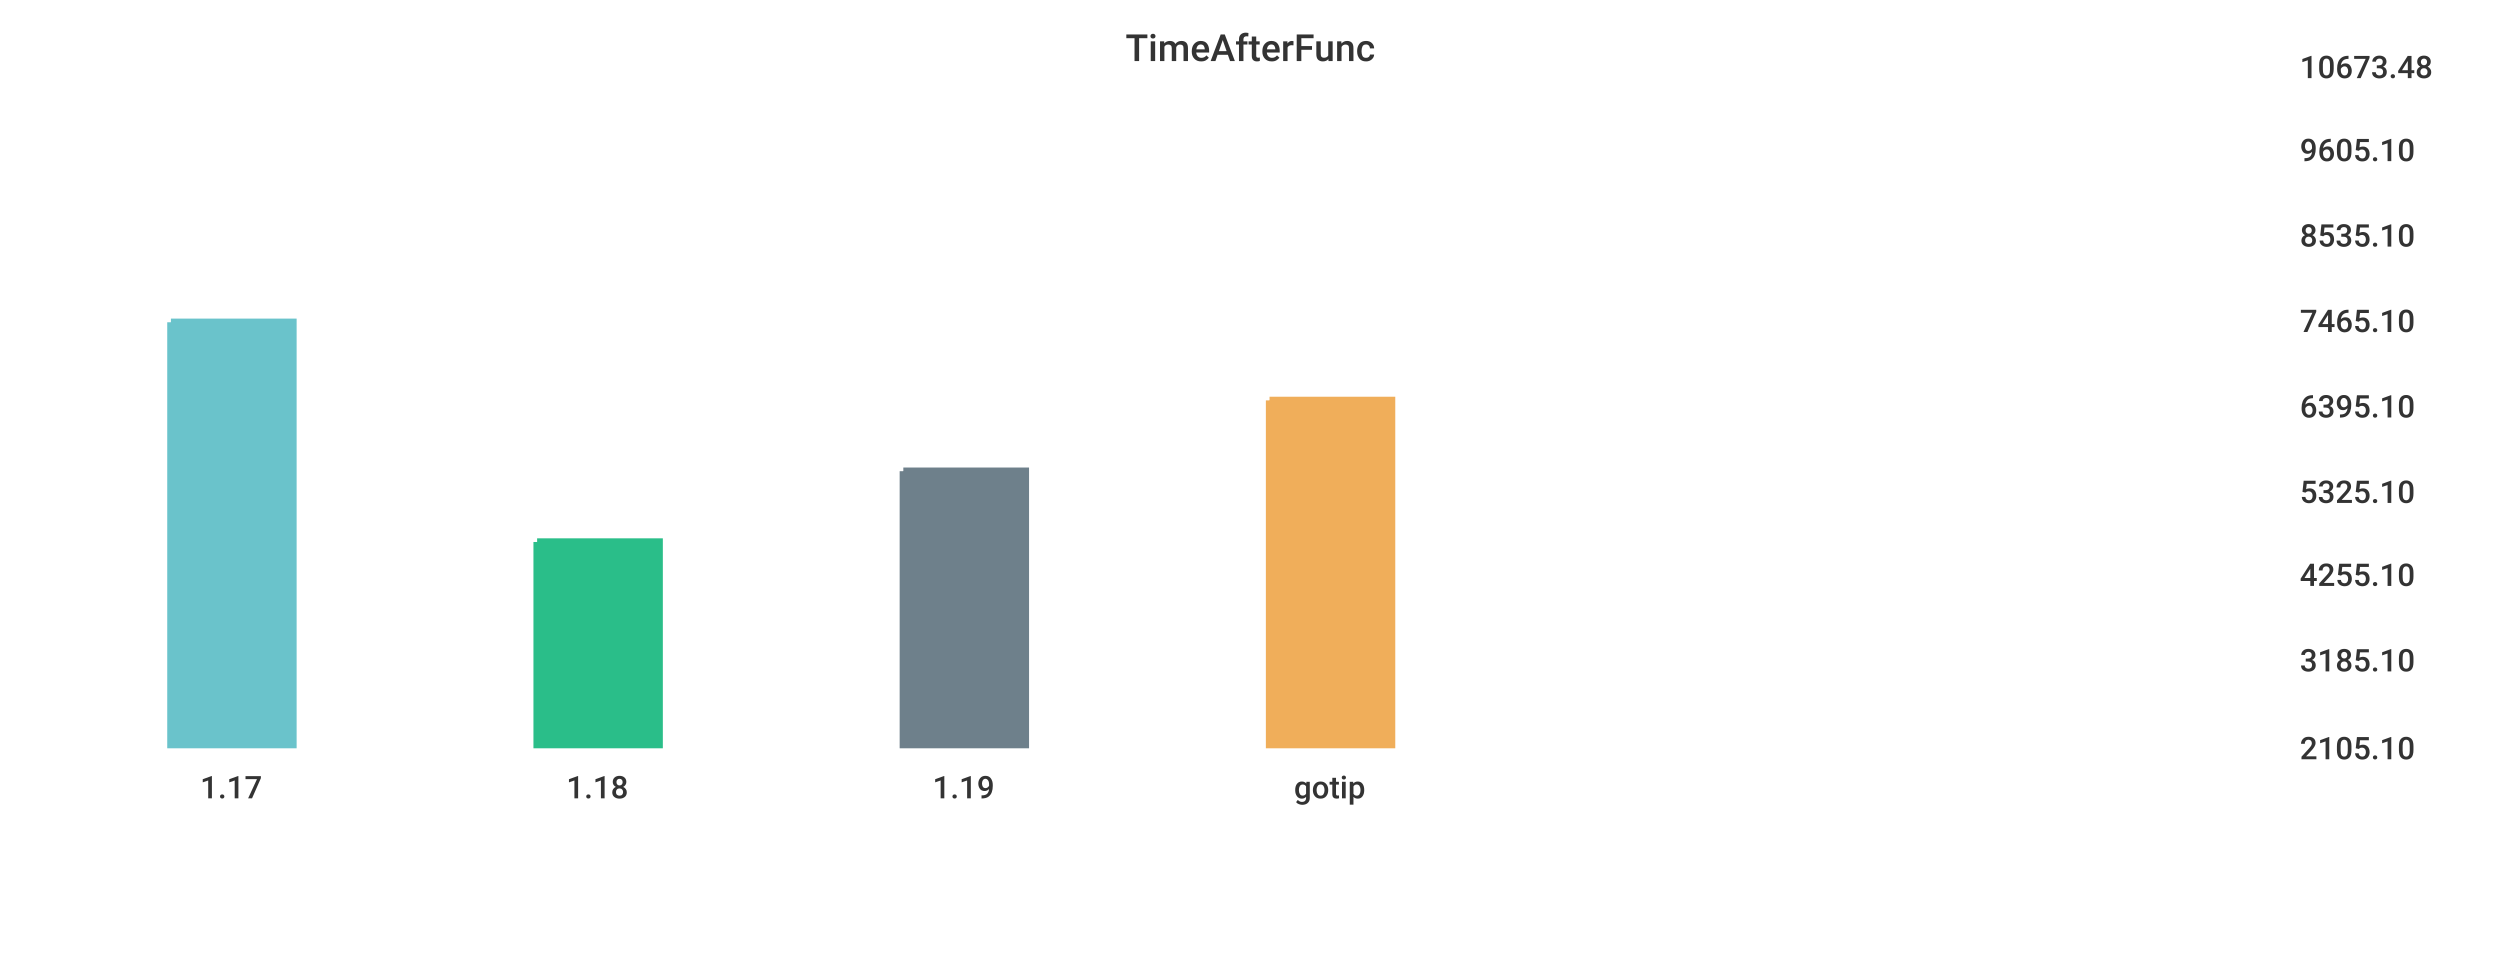
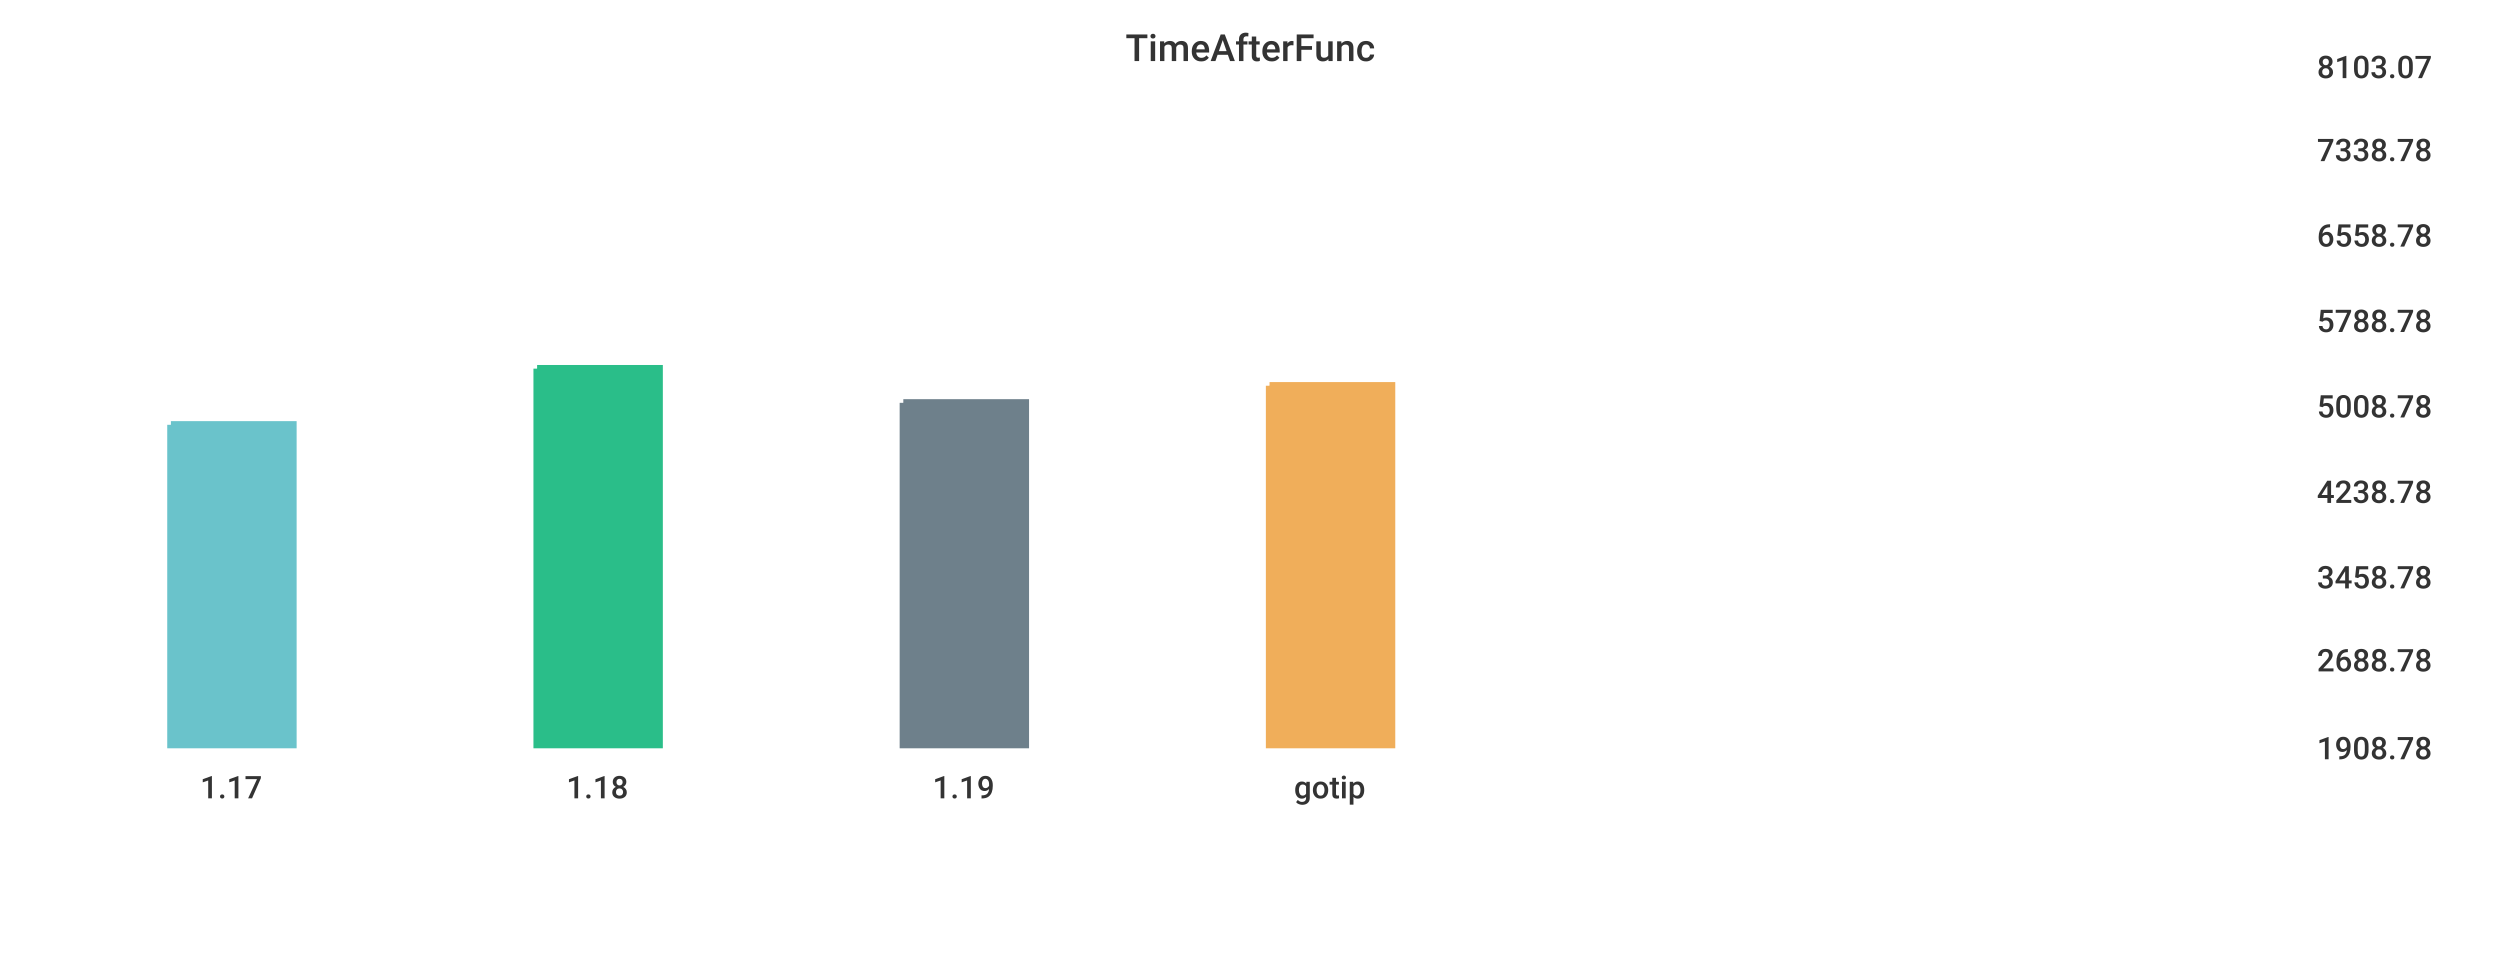
<svg xmlns="http://www.w3.org/2000/svg" width="1024" height="400">\n<path d="M 0 0 L 1024 0 L 1024 400 L 0 400 L 0 0" style="stroke-width:0;stroke:rgba(255,255,255,1.0);fill:rgba(255,255,255,1.0)" />
-   <path d="M 20 26 L 927 26 L 927 305 L 20 305 L 20 26" style="stroke-width:0;stroke:rgba(255,255,255,1.0);fill:rgba(255,255,255,1.0)" />
-   <path d="M 70 132 L 120 132 L 120 305 L 70 305 L 70 132" style="stroke-width:3;stroke:rgba(106,195,203,1.0);fill:rgba(106,195,203,1.0)" />
-   <path d="M 220 222 L 270 222 L 270 305 L 220 305 L 220 222" style="stroke-width:3;stroke:rgba(42,190,137,1.0);fill:rgba(42,190,137,1.0)" />
-   <path d="M 370 193 L 420 193 L 420 305 L 370 305 L 370 193" style="stroke-width:3;stroke:rgba(110,128,139,1.0);fill:rgba(110,128,139,1.0)" />
-   <path d="M 520 164 L 570 164 L 570 305 L 520 305 L 520 164" style="stroke-width:3;stroke:rgba(240,174,90,1.0);fill:rgba(240,174,90,1.0)" />
-   <path d="M 20 305 L 927 305" style="stroke-width:0;stroke:rgba(51,51,51,1.0);fill:none" />
+   <path d="M 20 26 L 934 26 L 934 305 L 20 305 L 20 26" style="stroke-width:0;stroke:rgba(255,255,255,1.0);fill:rgba(255,255,255,1.0)" />
+   <path d="M 70 174 L 120 174 L 120 305 L 70 305 L 70 174" style="stroke-width:3;stroke:rgba(106,195,203,1.0);fill:rgba(106,195,203,1.0)" />
+   <path d="M 220 151 L 270 151 L 270 305 L 220 305 L 220 151" style="stroke-width:3;stroke:rgba(42,190,137,1.0);fill:rgba(42,190,137,1.0)" />
+   <path d="M 370 165 L 420 165 L 420 305 L 370 305 L 370 165" style="stroke-width:3;stroke:rgba(110,128,139,1.0);fill:rgba(110,128,139,1.0)" />
+   <path d="M 520 158 L 570 158 L 570 305 L 520 305 L 520 158" style="stroke-width:3;stroke:rgba(240,174,90,1.0);fill:rgba(240,174,90,1.0)" />
+   <path d="M 20 305 L 934 305" style="stroke-width:0;stroke:rgba(51,51,51,1.0);fill:none" />
  <path d="M 20 305 L 20 310" style="stroke-width:0;stroke:rgba(51,51,51,1.0);fill:none" />
  <text x="82" y="327" style="stroke-width:0;stroke:none;fill:rgba(51,51,51,1.0);font-size:12.8px;font-family:'Roboto Medium',sans-serif">1.17</text>
  <path d="M 170 305 L 170 310" style="stroke-width:0;stroke:rgba(51,51,51,1.0);fill:none" />
  <text x="232" y="327" style="stroke-width:0;stroke:none;fill:rgba(51,51,51,1.0);font-size:12.8px;font-family:'Roboto Medium',sans-serif">1.18</text>
  <path d="M 320 305 L 320 310" style="stroke-width:0;stroke:rgba(51,51,51,1.0);fill:none" />
  <text x="382" y="327" style="stroke-width:0;stroke:none;fill:rgba(51,51,51,1.0);font-size:12.8px;font-family:'Roboto Medium',sans-serif">1.19</text>
  <path d="M 470 305 L 470 310" style="stroke-width:0;stroke:rgba(51,51,51,1.0);fill:none" />
  <text x="530" y="327" style="stroke-width:0;stroke:none;fill:rgba(51,51,51,1.0);font-size:12.8px;font-family:'Roboto Medium',sans-serif">gotip</text>
-   <path d="M 927 26 L 927 305" style="stroke-width:0;stroke:rgba(51,51,51,1.0);fill:none" />
-   <path d="M 927 305 L 932 305" style="stroke-width:0;stroke:rgba(51,51,51,1.0);fill:none" />
-   <path d="M 927 305 L 932 305" style="stroke-width:0;stroke:rgba(51,51,51,1.0);fill:none" />
-   <text x="942" y="311" style="stroke-width:0;stroke:none;fill:rgba(51,51,51,1.0);font-size:12.8px;font-family:'Roboto Medium',sans-serif">2105.10</text>
-   <path d="M 927 269 L 932 269" style="stroke-width:0;stroke:rgba(51,51,51,1.0);fill:none" />
-   <text x="942" y="275" style="stroke-width:0;stroke:none;fill:rgba(51,51,51,1.0);font-size:12.8px;font-family:'Roboto Medium',sans-serif">3185.10</text>
-   <path d="M 927 234 L 932 234" style="stroke-width:0;stroke:rgba(51,51,51,1.0);fill:none" />
-   <text x="942" y="240" style="stroke-width:0;stroke:none;fill:rgba(51,51,51,1.0);font-size:12.8px;font-family:'Roboto Medium',sans-serif">4255.10</text>
-   <path d="M 927 200 L 932 200" style="stroke-width:0;stroke:rgba(51,51,51,1.0);fill:none" />
-   <text x="942" y="206" style="stroke-width:0;stroke:none;fill:rgba(51,51,51,1.0);font-size:12.8px;font-family:'Roboto Medium',sans-serif">5325.10</text>
-   <path d="M 927 165 L 932 165" style="stroke-width:0;stroke:rgba(51,51,51,1.0);fill:none" />
-   <text x="942" y="171" style="stroke-width:0;stroke:none;fill:rgba(51,51,51,1.0);font-size:12.8px;font-family:'Roboto Medium',sans-serif">6395.10</text>
-   <path d="M 927 130 L 932 130" style="stroke-width:0;stroke:rgba(51,51,51,1.0);fill:none" />
-   <text x="942" y="136" style="stroke-width:0;stroke:none;fill:rgba(51,51,51,1.0);font-size:12.8px;font-family:'Roboto Medium',sans-serif">7465.10</text>
-   <path d="M 927 95 L 932 95" style="stroke-width:0;stroke:rgba(51,51,51,1.0);fill:none" />
-   <text x="942" y="101" style="stroke-width:0;stroke:none;fill:rgba(51,51,51,1.0);font-size:12.8px;font-family:'Roboto Medium',sans-serif">8535.10</text>
-   <path d="M 927 60 L 932 60" style="stroke-width:0;stroke:rgba(51,51,51,1.0);fill:none" />
-   <text x="942" y="66" style="stroke-width:0;stroke:none;fill:rgba(51,51,51,1.0);font-size:12.8px;font-family:'Roboto Medium',sans-serif">9605.10</text>
-   <path d="M 927 26 L 932 26" style="stroke-width:0;stroke:rgba(51,51,51,1.0);fill:none" />
-   <text x="942" y="32" style="stroke-width:0;stroke:none;fill:rgba(51,51,51,1.0);font-size:12.8px;font-family:'Roboto Medium',sans-serif">10673.48</text>
+   <path d="M 934 26 L 934 305" style="stroke-width:0;stroke:rgba(51,51,51,1.0);fill:none" />
+   <path d="M 934 305 L 939 305" style="stroke-width:0;stroke:rgba(51,51,51,1.0);fill:none" />
+   <path d="M 934 305 L 939 305" style="stroke-width:0;stroke:rgba(51,51,51,1.0);fill:none" />
+   <text x="949" y="311" style="stroke-width:0;stroke:none;fill:rgba(51,51,51,1.0);font-size:12.8px;font-family:'Roboto Medium',sans-serif">1908.78</text>
+   <path d="M 934 269 L 939 269" style="stroke-width:0;stroke:rgba(51,51,51,1.0);fill:none" />
+   <text x="949" y="275" style="stroke-width:0;stroke:none;fill:rgba(51,51,51,1.0);font-size:12.8px;font-family:'Roboto Medium',sans-serif">2688.78</text>
+   <path d="M 934 235 L 939 235" style="stroke-width:0;stroke:rgba(51,51,51,1.0);fill:none" />
+   <text x="949" y="241" style="stroke-width:0;stroke:none;fill:rgba(51,51,51,1.0);font-size:12.8px;font-family:'Roboto Medium',sans-serif">3458.78</text>
+   <path d="M 934 200 L 939 200" style="stroke-width:0;stroke:rgba(51,51,51,1.0);fill:none" />
+   <text x="949" y="206" style="stroke-width:0;stroke:none;fill:rgba(51,51,51,1.0);font-size:12.8px;font-family:'Roboto Medium',sans-serif">4238.78</text>
+   <path d="M 934 165 L 939 165" style="stroke-width:0;stroke:rgba(51,51,51,1.0);fill:none" />
+   <text x="949" y="171" style="stroke-width:0;stroke:none;fill:rgba(51,51,51,1.0);font-size:12.8px;font-family:'Roboto Medium',sans-serif">5008.78</text>
+   <path d="M 934 130 L 939 130" style="stroke-width:0;stroke:rgba(51,51,51,1.0);fill:none" />
+   <text x="949" y="136" style="stroke-width:0;stroke:none;fill:rgba(51,51,51,1.0);font-size:12.8px;font-family:'Roboto Medium',sans-serif">5788.78</text>
+   <path d="M 934 95 L 939 95" style="stroke-width:0;stroke:rgba(51,51,51,1.0);fill:none" />
+   <text x="949" y="101" style="stroke-width:0;stroke:none;fill:rgba(51,51,51,1.0);font-size:12.8px;font-family:'Roboto Medium',sans-serif">6558.78</text>
+   <path d="M 934 60 L 939 60" style="stroke-width:0;stroke:rgba(51,51,51,1.0);fill:none" />
+   <text x="949" y="66" style="stroke-width:0;stroke:none;fill:rgba(51,51,51,1.0);font-size:12.8px;font-family:'Roboto Medium',sans-serif">7338.78</text>
+   <path d="M 934 26 L 939 26" style="stroke-width:0;stroke:rgba(51,51,51,1.0);fill:none" />
+   <text x="949" y="32" style="stroke-width:0;stroke:none;fill:rgba(51,51,51,1.0);font-size:12.8px;font-family:'Roboto Medium',sans-serif">8103.07</text>
  <text x="461" y="25" style="stroke-width:0;stroke:none;fill:rgba(51,51,51,1.0);font-size:15.3px;font-family:'Roboto Medium',sans-serif">TimeAfterFunc</text>
</svg>
